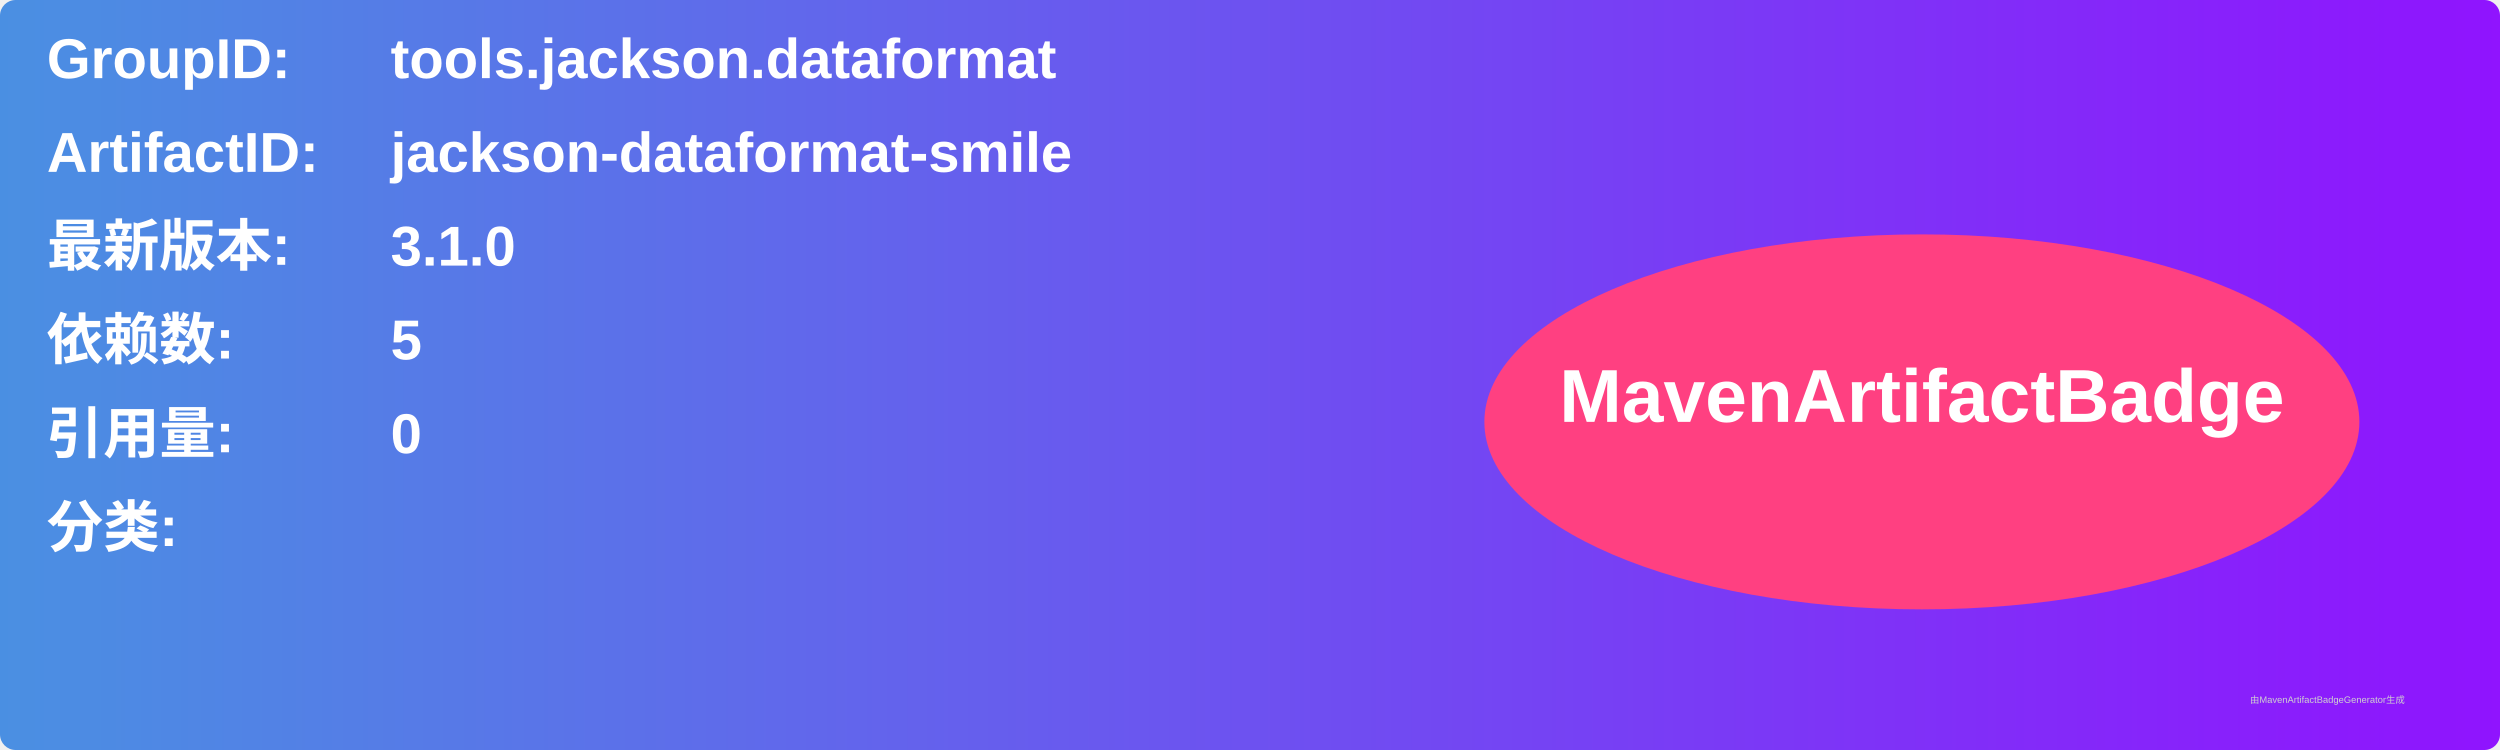
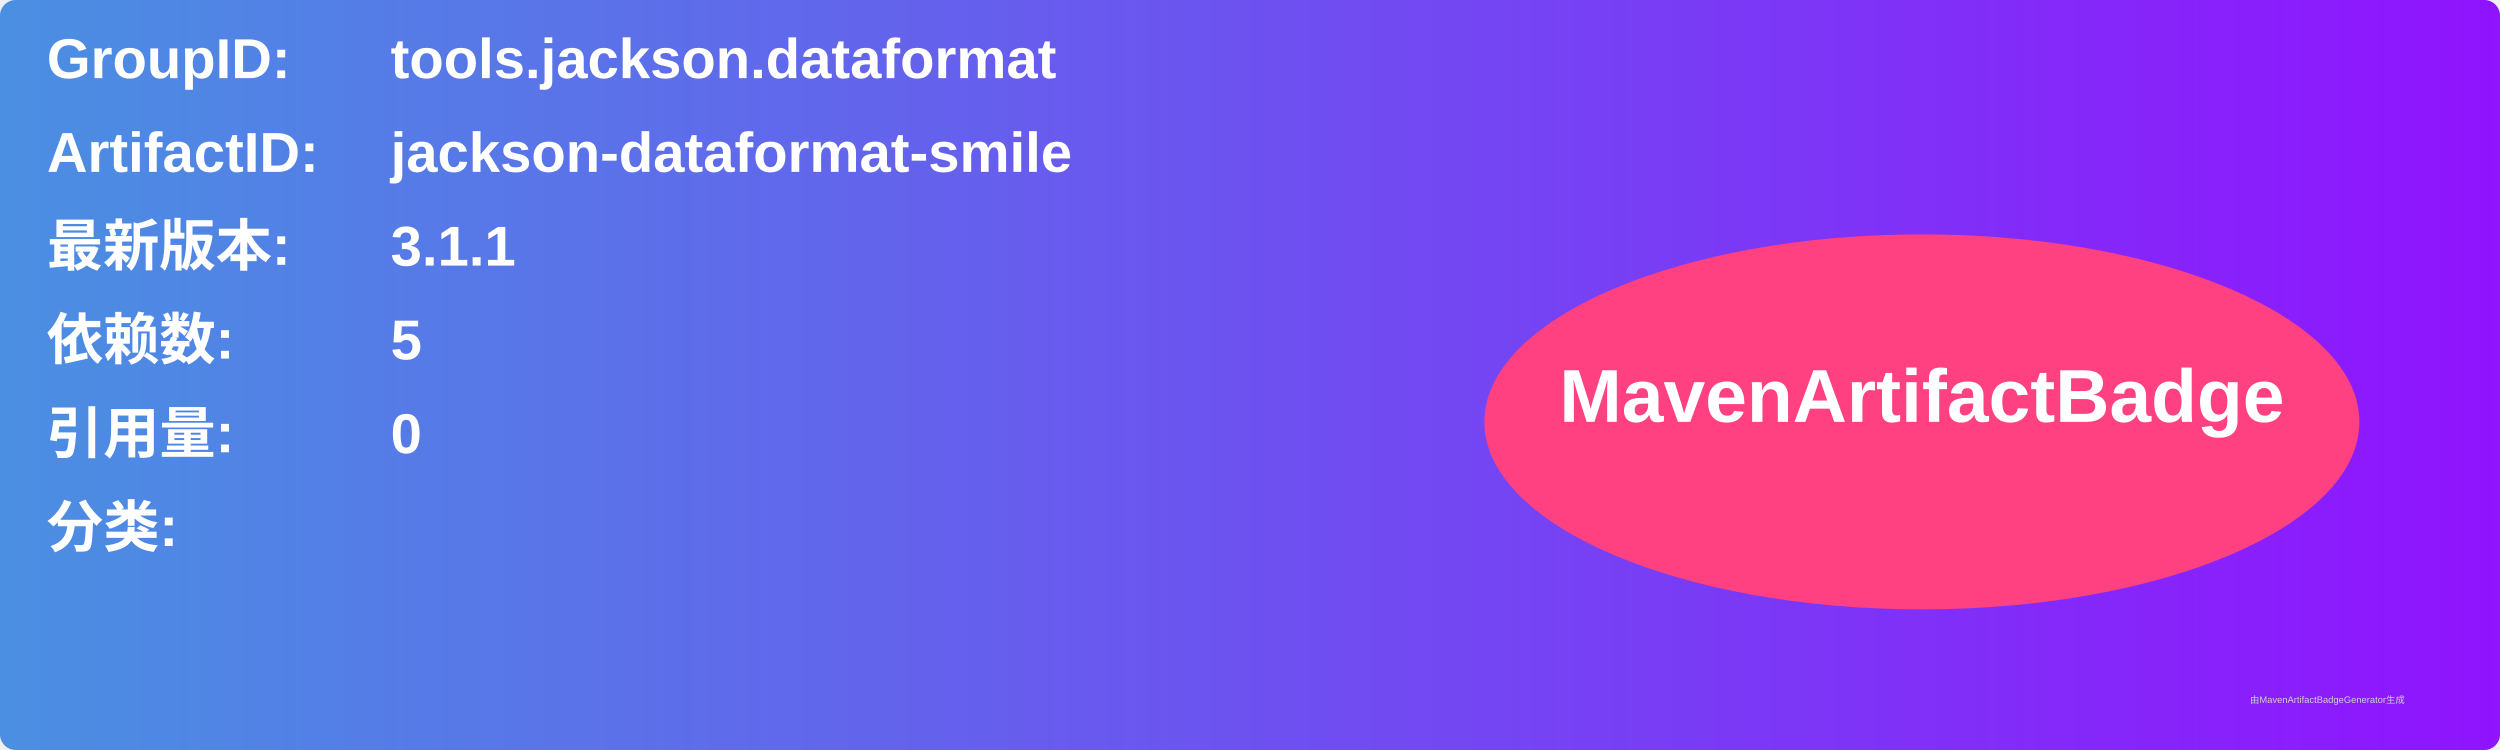
<svg xmlns="http://www.w3.org/2000/svg" width="800" height="240" viewBox="0 0 800 240">
  <linearGradient id="grad" x1="0%" y1="0%" x2="100%" y2="0%">
    <stop offset="0%" stop-color="#4a90e2" />
    <stop offset="100%" stop-color="#9013fe" />
  </linearGradient>
  <rect width="100%" height="100%" rx="5" ry="5" fill="url(#grad)" />
  <g transform="translate(15, 15)">
    <text x="0" y="10" font-family="Arial" font-size="18" fill="white" font-weight="bold" width="260">GroupID:</text>
    <text x="110" y="10" font-family="Arial" font-size="18" fill="white" font-weight="bold" width="460">tools.jackson.dataformat</text>
    <text x="0" y="40" font-family="Arial" font-size="18" fill="white" font-weight="bold" width="260">ArtifactID:</text>
    <text x="110" y="40" font-family="Arial" font-size="18" fill="white" font-weight="bold" width="460">jackson-dataformat-smile</text>
    <text x="0" y="70" font-family="Arial" font-size="18" fill="white" font-weight="bold">最新版本:</text>
    <text x="110" y="70" font-family="Arial" font-size="18" fill="white" font-weight="bold">
-       <tspan font-weight="bold">3.1.0</tspan>
+       <tspan font-weight="bold">3.1.1</tspan>
    </text>
    <text x="0" y="100" font-family="Arial" font-size="18" fill="white" font-weight="bold">依赖数: </text>
    <text x="110" y="100" font-family="Arial" font-size="18" fill="white">
      <tspan font-weight="bold">5</tspan>
    </text>
    <text x="0" y="130" font-family="Arial" font-size="18" fill="white" font-weight="bold">引用量: </text>
    <text x="110" y="130" font-family="Arial" font-size="18" fill="white">
      <tspan font-weight="bold">0</tspan>
    </text>
    <text x="0" y="160" font-family="Arial" font-size="18" fill="white" font-weight="bold">分类:</text>
    <text x="10" y="190" font-family="Arial" font-size="10" fill="white">
      <tspan font-weight="bold" />
    </text>
    <ellipse cx="600" cy="120" rx="140" ry="60" fill="#ff4081" />
    <text x="600" y="120" text-anchor="middle" font-family="Arial" font-size="24" fill="white" font-weight="bold">MavenArtifactBadge</text>
  </g>
  <text x="720" y="225" font-family="Arial" font-size="3" fill="#d0d0d0">由MavenArtifactBadgeGenerator生成</text>
</svg>
